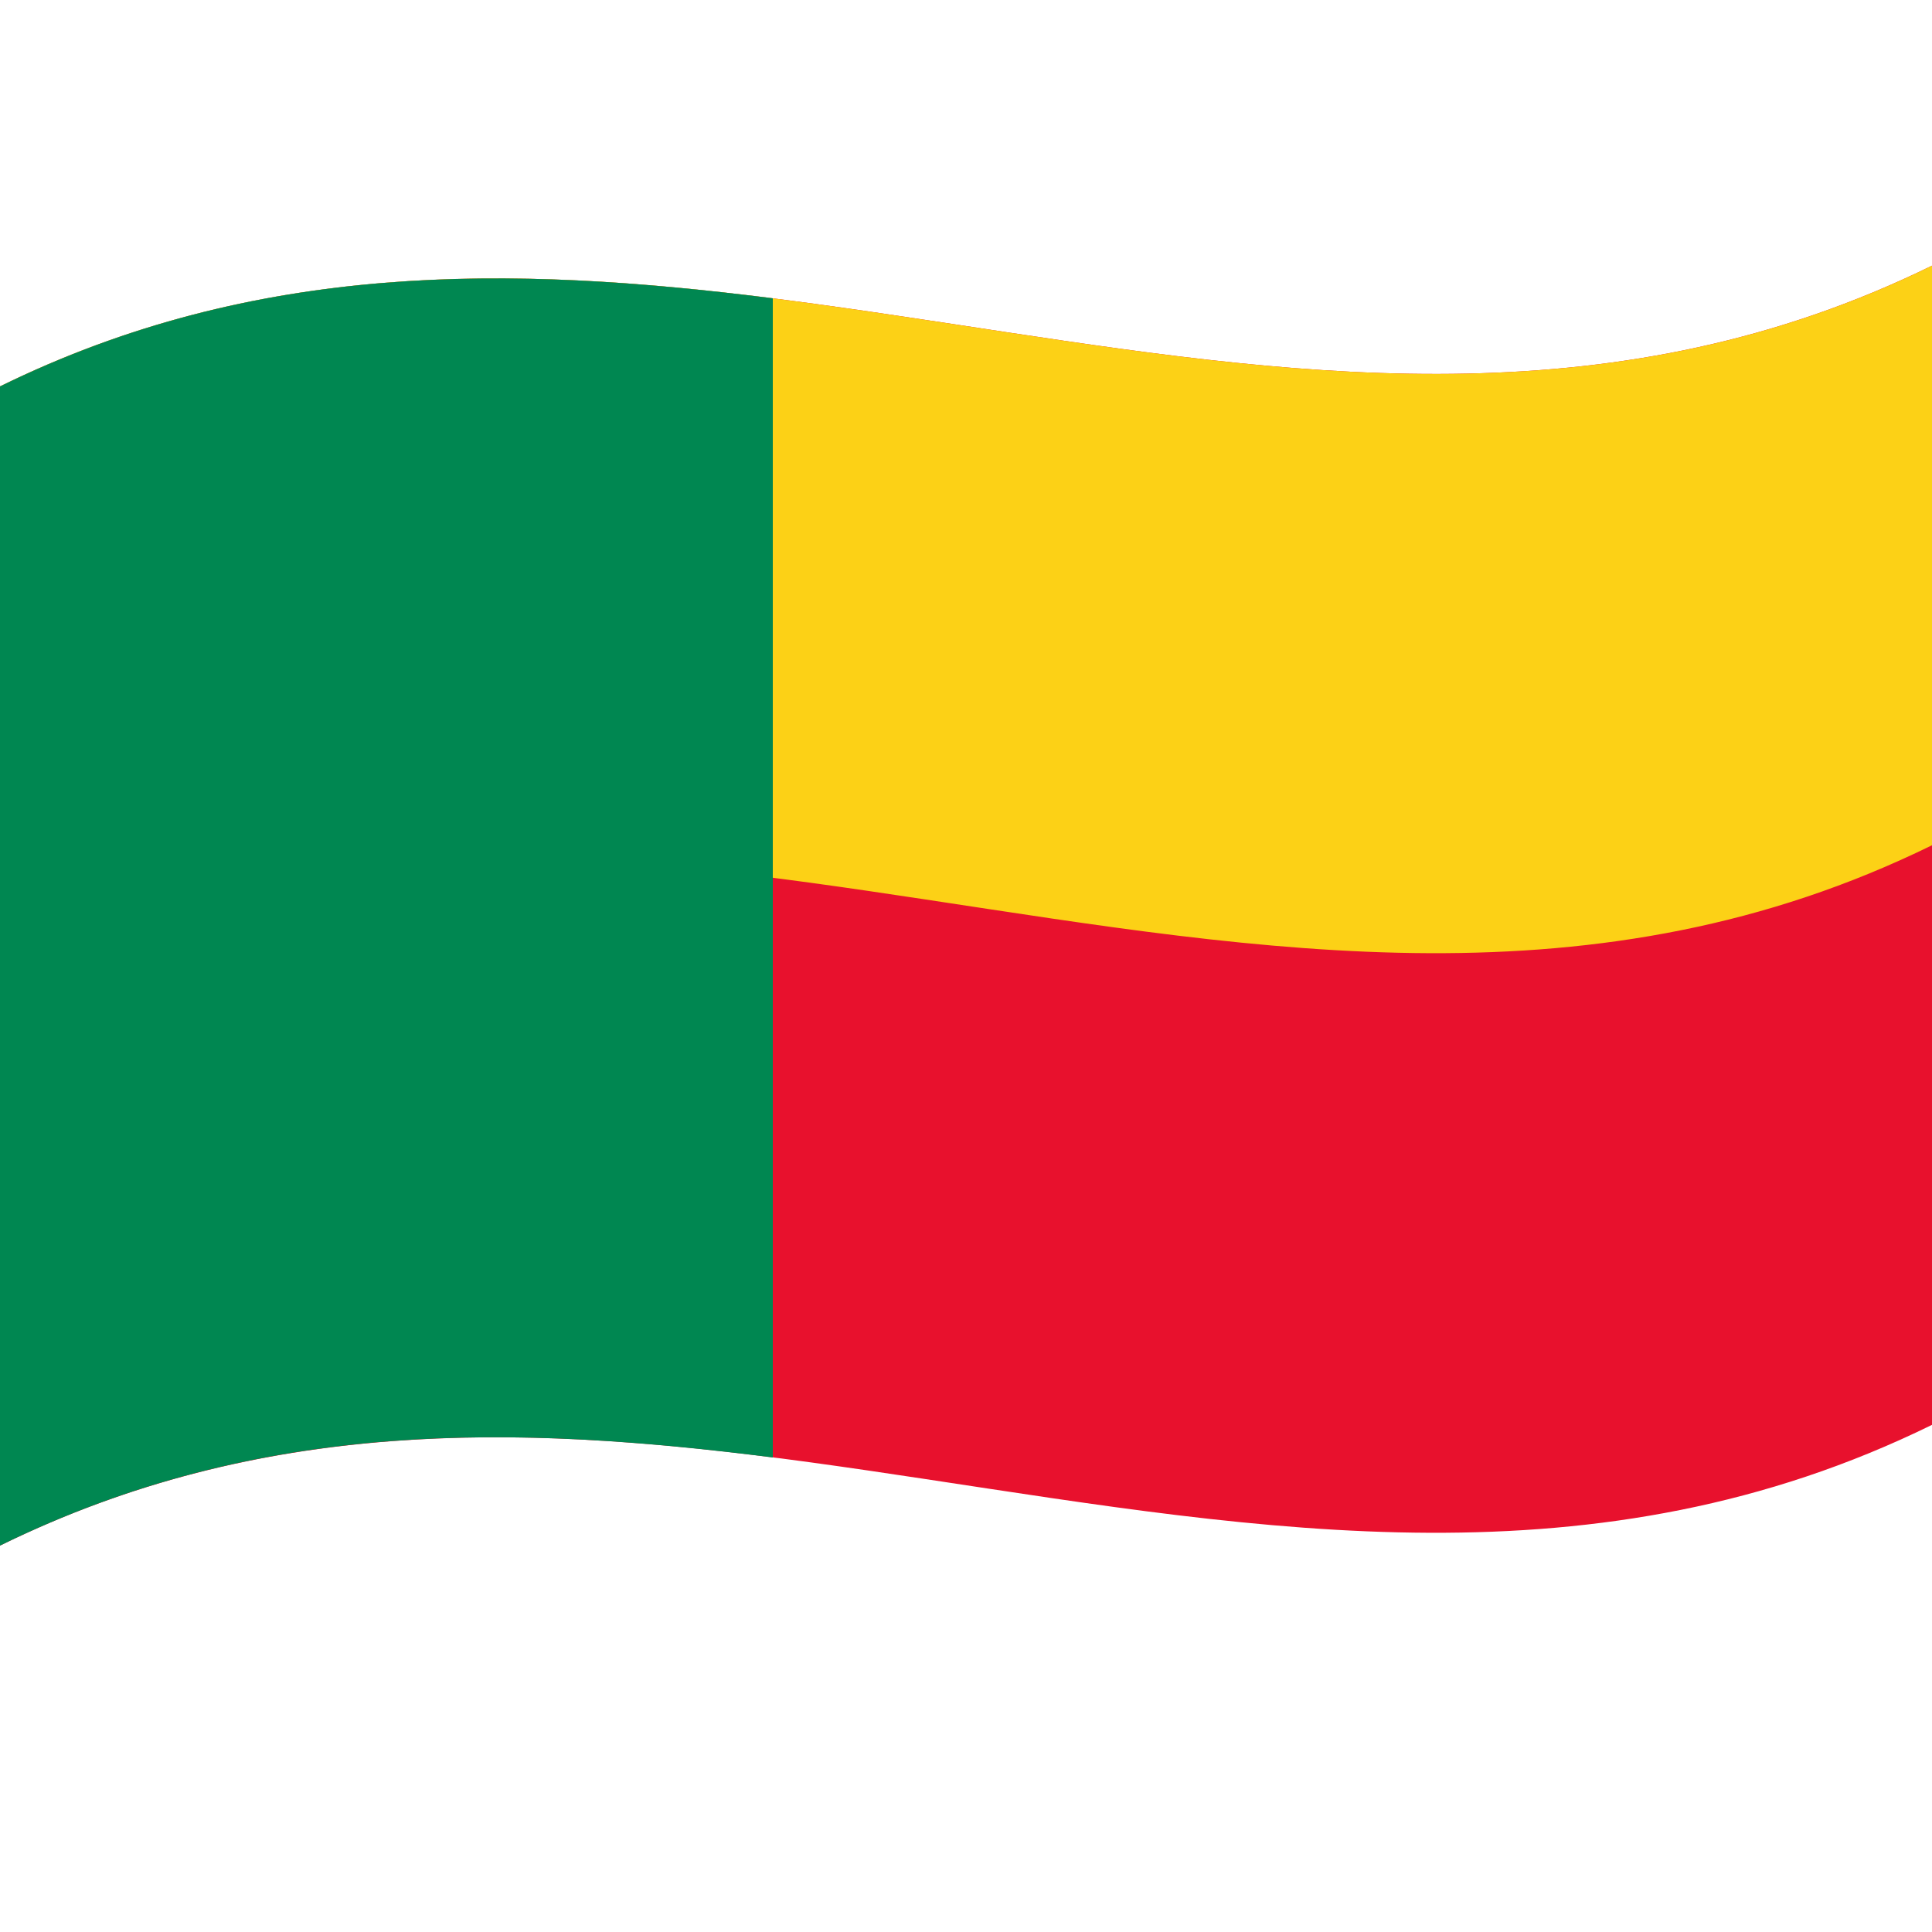
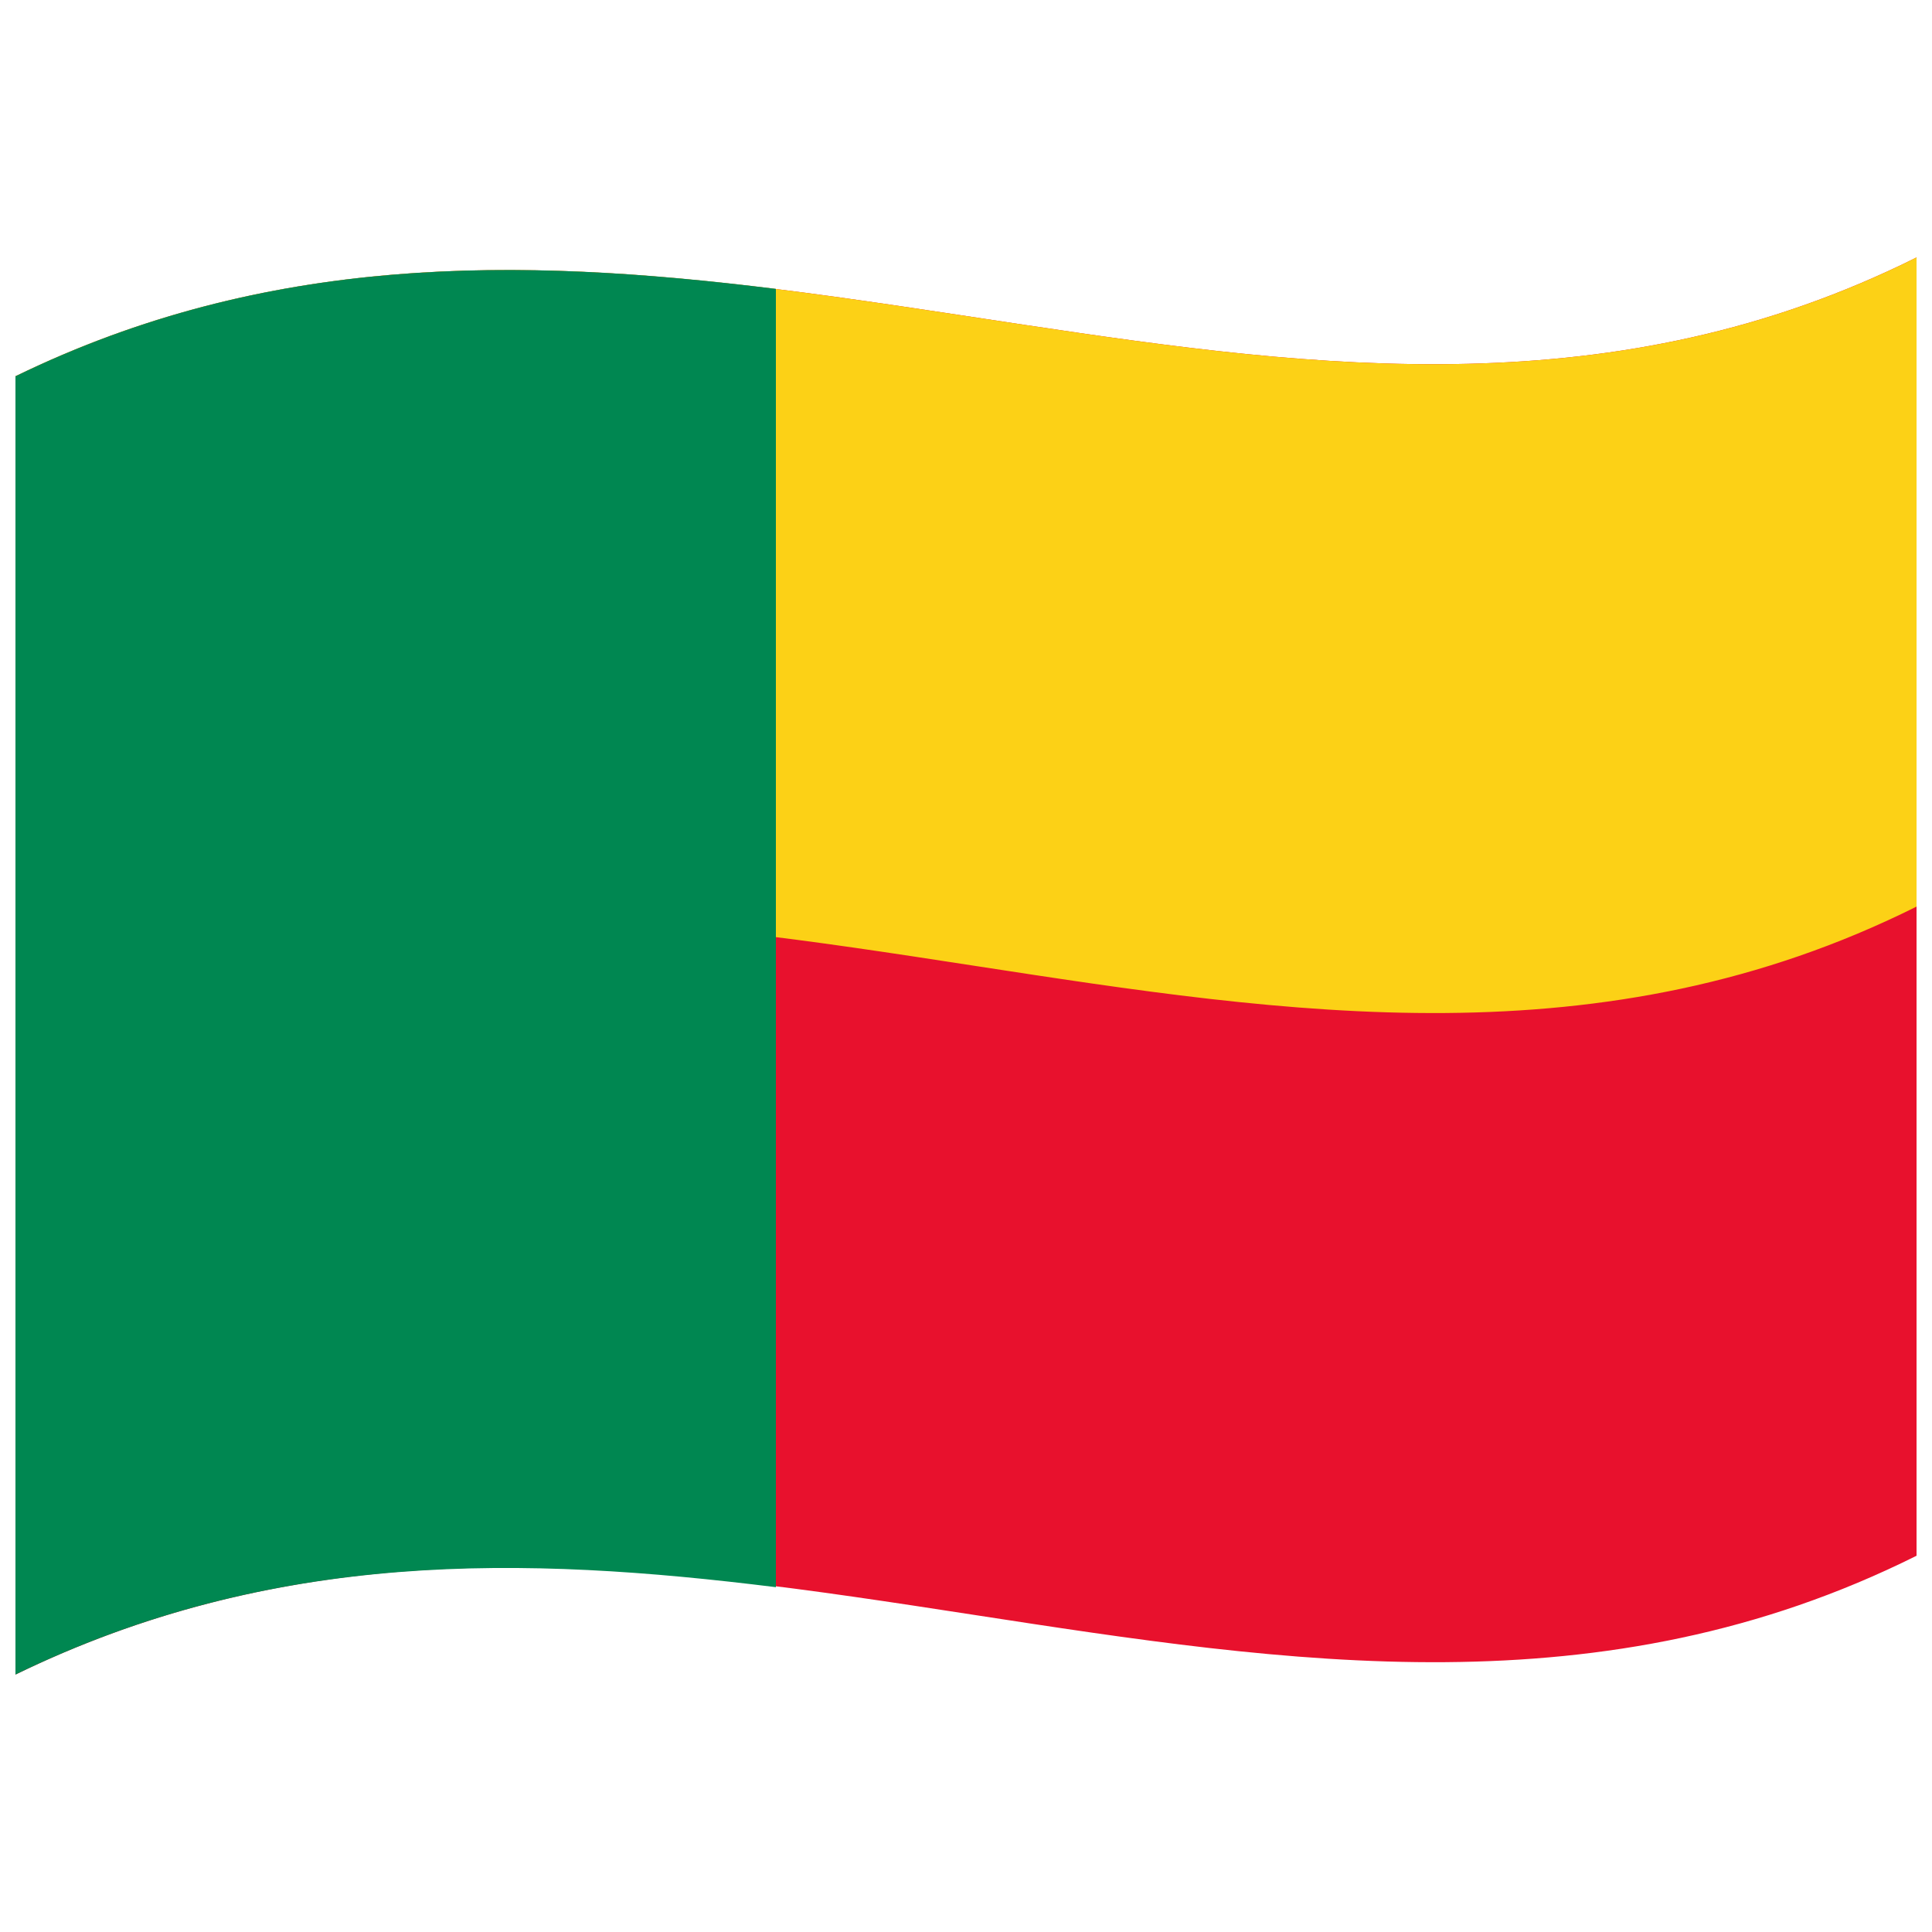
<svg xmlns="http://www.w3.org/2000/svg" viewBox="0 0 1000 1000">
  <defs />
-   <path fill="#E8112D" d="M0,200 C173.47,114.84 346.32,145.53 521.2,171.97 C679.07,195.84 838.71,216.67 1000,137.5 L1000,737.5 C826.53,822.66 653.68,791.97 478.8,765.53 C320.93,741.66 161.29,720.83 0,800 L0,200" />
-   <path fill="#FCD116" d="M0,200 C173.47,114.84 346.32,145.53 521.2,171.97 C679.07,195.84 838.71,216.67 1000,137.5 L1000,437.5 C826.53,522.66 653.68,491.97 478.8,465.53 C320.93,441.66 161.29,420.83 0,500 L0,200" />
-   <path fill="#008751" d="M0,200 C132.14,135.13 263.88,137.18 400,154.38 L400,754.38 C268.28,737.74 135.67,733.4 0,800 L0,200" />
+   <path fill="#E8112D" d="M8,194.75 C181.84,110.1 354.93,141.8 530.24,168.13 C682.26,190.95 836.78,210.72 992,133.25 L992,805.25 C667.42,967.25 342.06,704.13 8,866.75 L8,194.75" />
+   <path fill="#FCD116" d="M8,194.75 C181.84,110.1 354.93,141.8 530.24,168.13 C682.26,190.95 836.78,210.72 992,133.25 L992,469.25 C667.42,631.25 342.06,368.13 8,530.75 L8,194.75" />
+   <path fill="#008751" d="M8,194.75 C138.02,131.44 267.67,132.87 401.6,149.52 L401.6,821.52 C271.98,805.4 141.51,801.75 8,866.75 L8,194.75" />
</svg>
